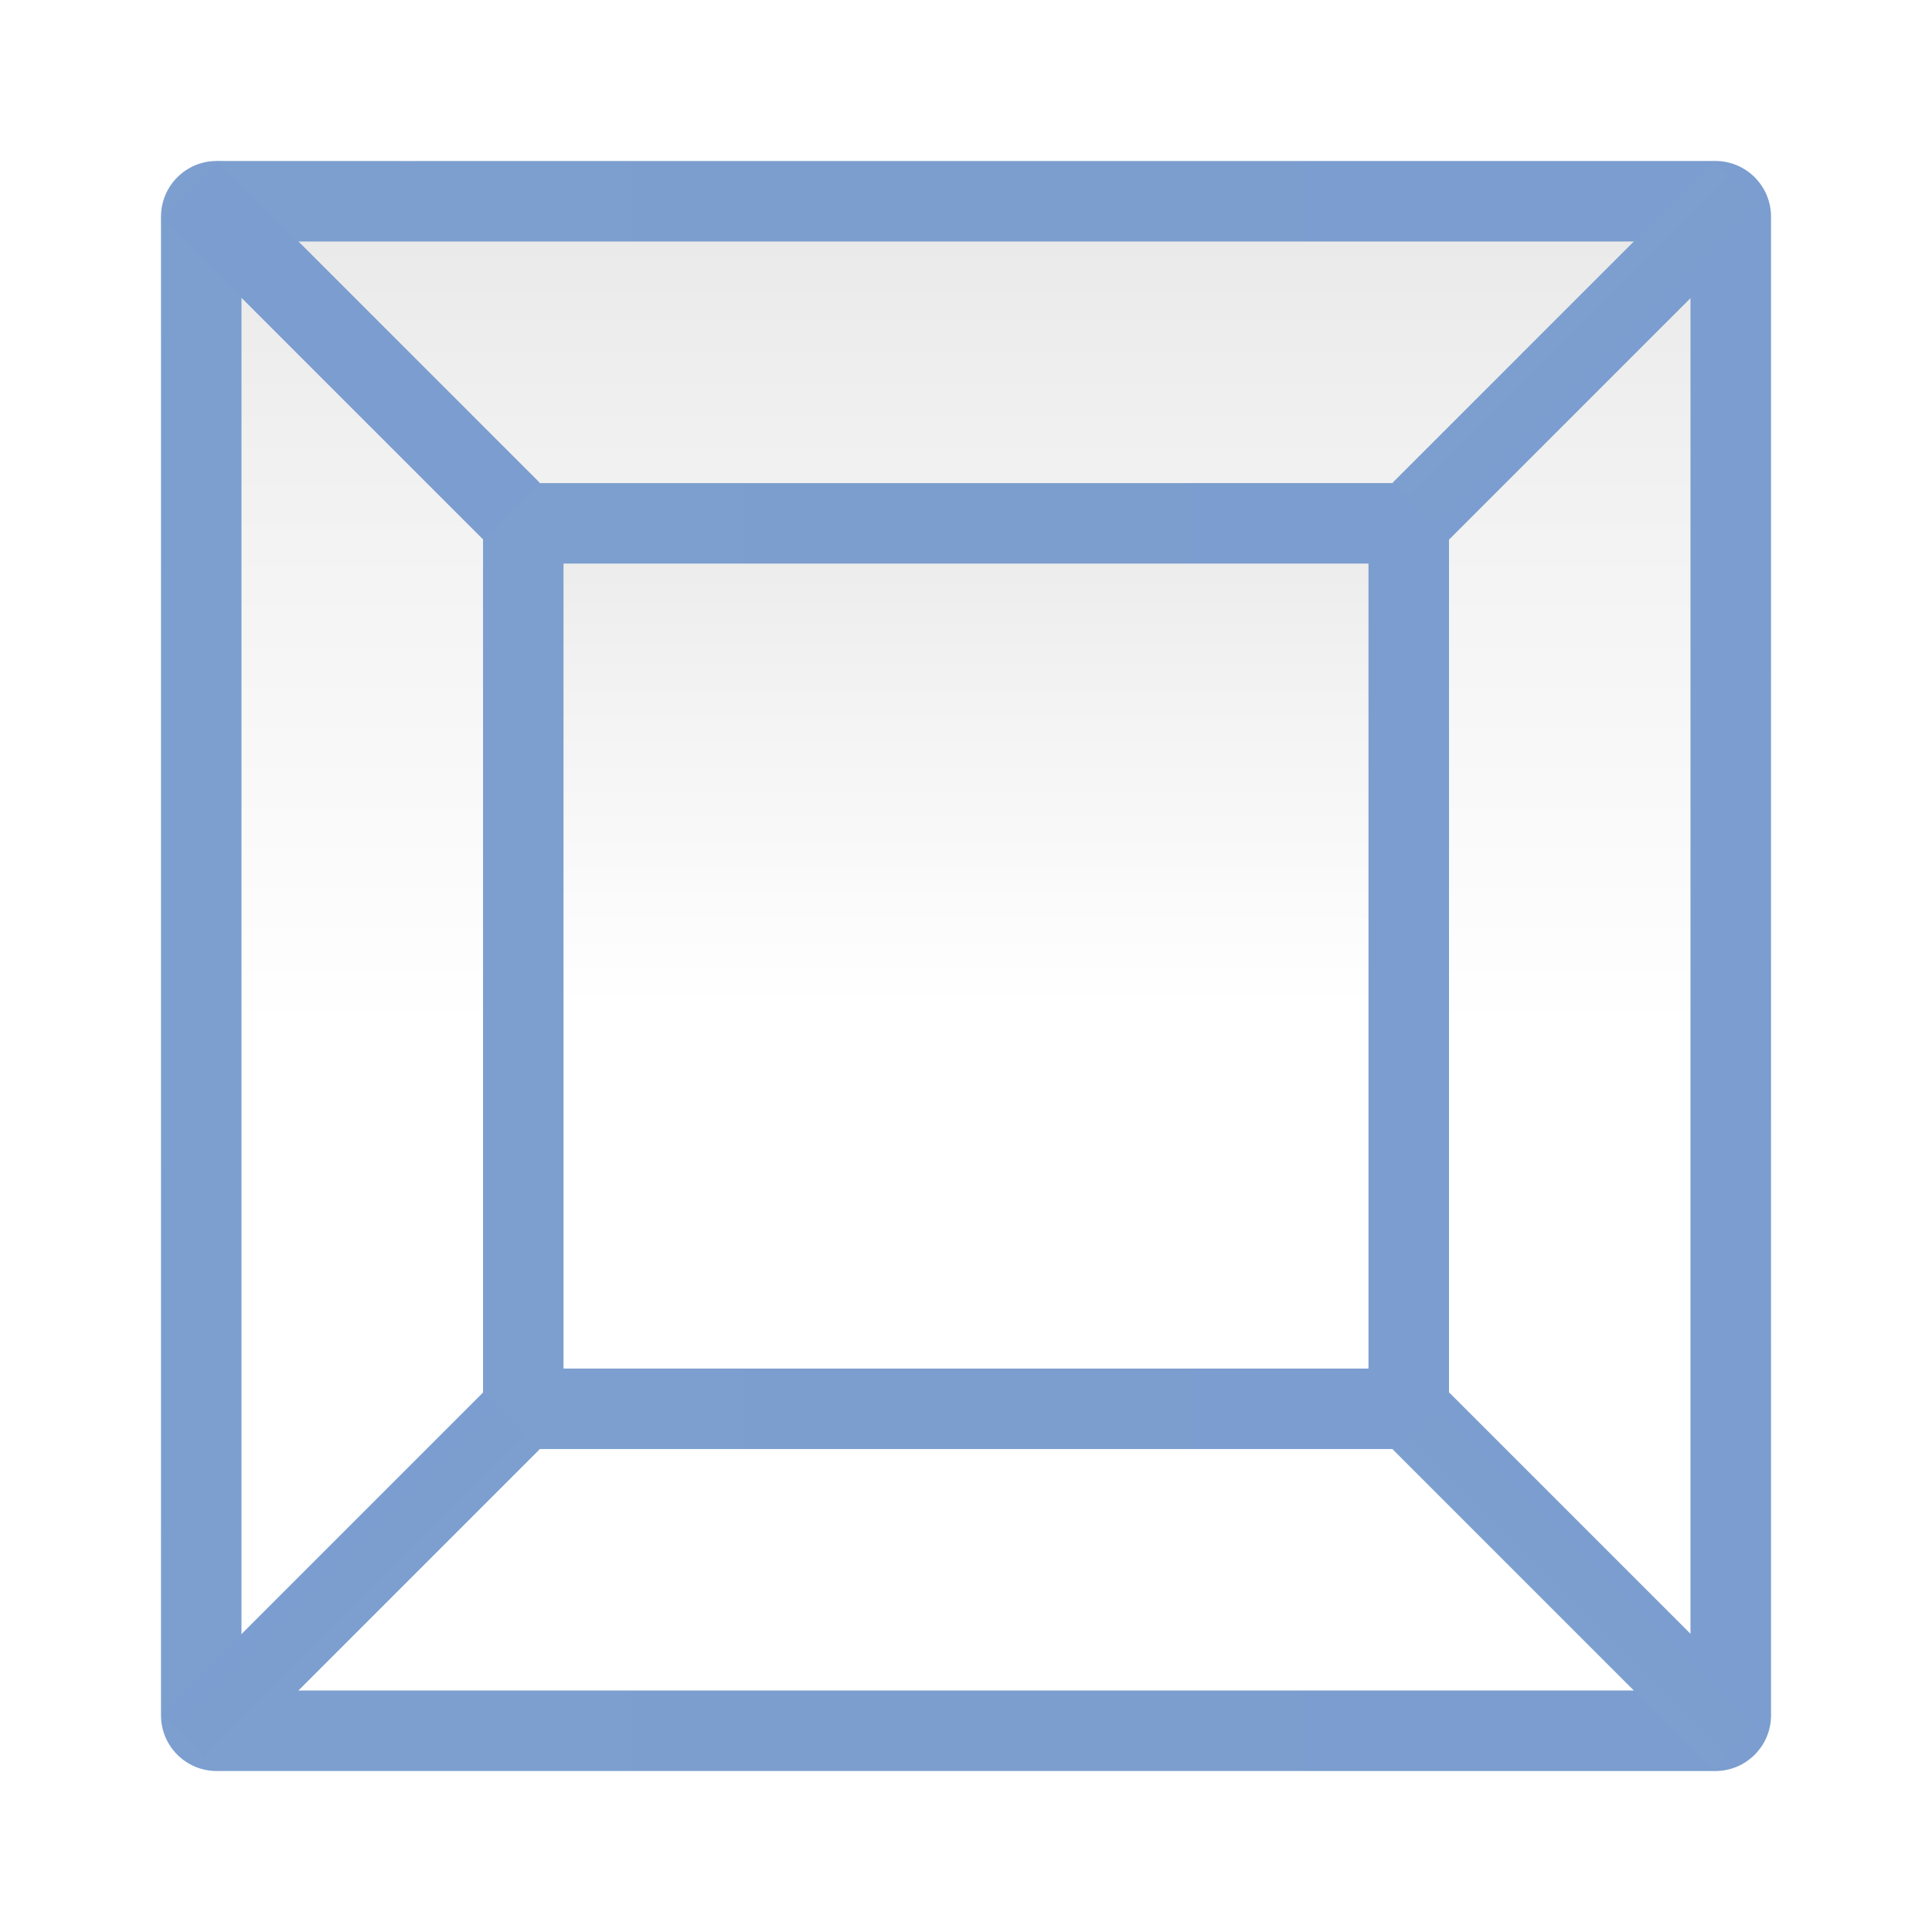
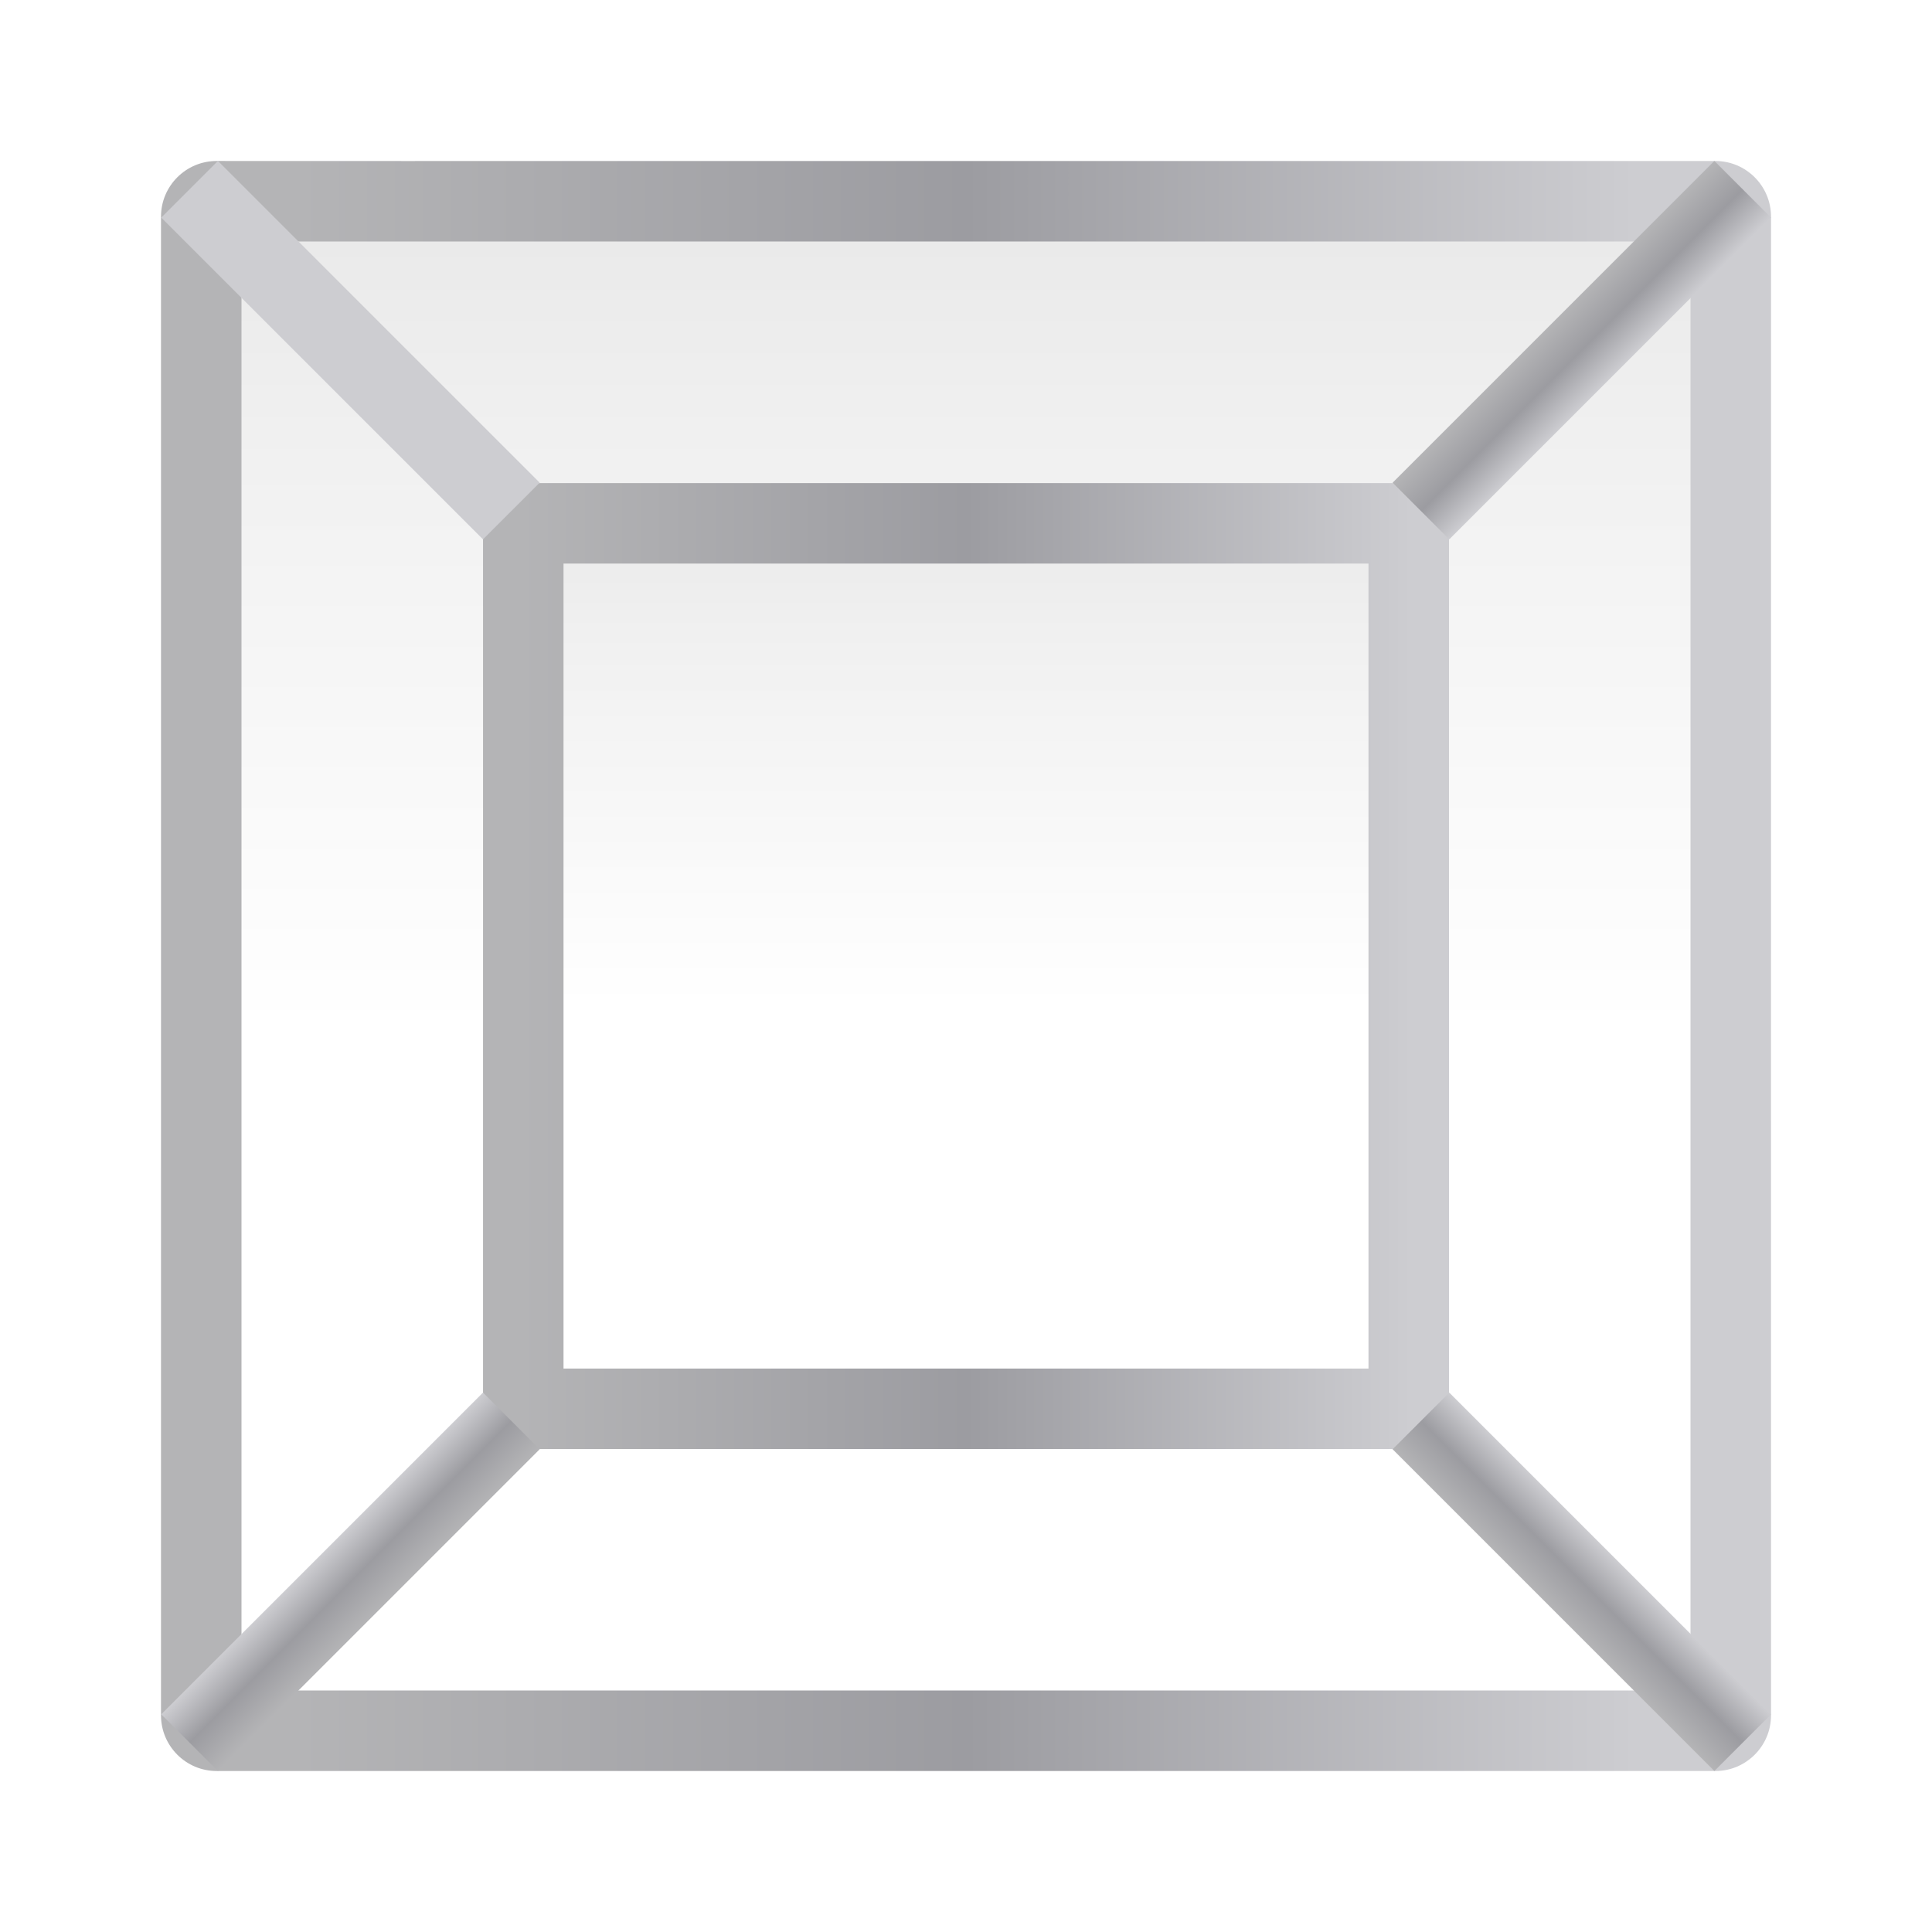
<svg xmlns="http://www.w3.org/2000/svg" xmlns:xlink="http://www.w3.org/1999/xlink" height="24" viewBox="0 0 24 24" width="24">
  <linearGradient id="a">
-     <stop offset="0" stop-color="#7c9fcf" />
-     <stop offset=".5" stop-color="#7c9ece" />
-     <stop offset="1" stop-color="#7b9dcf" />
+     <stop offset="0" stop-color="#b4b4b6" />
+     <stop offset=".5" stop-color="#9c9ca1" />
+     <stop offset="1" stop-color="#cdcdd1" />
  </linearGradient>
  <linearGradient id="b" gradientTransform="matrix(.4472136 0 0 2.236068 -91.21518 9.447918)" gradientUnits="userSpaceOnUse" x1="195.862" x2="208.872" xlink:href="#a" y1="-31.819" y2="-31.819" />
  <linearGradient id="c" gradientUnits="userSpaceOnUse" x1="16" x2="112" xlink:href="#a" y1="64" y2="64" />
  <linearGradient id="d">
    <stop offset="0" stop-color="#fff" />
    <stop offset=".464" stop-color="#fff" />
    <stop offset=".781" stop-color="#f1f1f1" />
    <stop offset=".906" stop-color="#eaeaea" />
    <stop offset="1" stop-color="#dfdfdf" />
  </linearGradient>
  <linearGradient id="e" gradientUnits="userSpaceOnUse" x1="10.482" x2="10.482" xlink:href="#d" y1="52.281" y2="-28.281" />
  <linearGradient id="f" gradientUnits="userSpaceOnUse" x1="-3.623" x2="2.17" xlink:href="#b" y1="-45.259" y2="-45.259" />
  <linearGradient id="g" gradientTransform="translate(-16.96026 -16.96026)" gradientUnits="userSpaceOnUse" x1="-3.623" x2="2.17" xlink:href="#b" y1="-45.259" y2="-45.259" />
  <linearGradient id="h" gradientTransform="translate(18.39766 -18.39766)" gradientUnits="userSpaceOnUse" x1="-3.623" x2="2.17" xlink:href="#b" y1="-45.259" y2="-45.259" />
  <linearGradient id="i" gradientTransform="translate(1.437402 -35.35792)" gradientUnits="userSpaceOnUse" x1="-3.623" x2="2.17" xlink:href="#b" y1="-45.259" y2="-45.259" />
  <linearGradient id="j" gradientUnits="userSpaceOnUse" x1="59.972" x2="59.972" xlink:href="#d" y1="128.451" y2="-.451" />
  <linearGradient id="k" gradientUnits="userSpaceOnUse" x1="15.662" x2="112.338" xlink:href="#a" y1="64" y2="64" />
  <g stroke-width="1.158">
    <path d="m9.844 5.817c-2.224-0-4.028 1.803-4.027 4.027l.001 42.521-.001 65.792c-0 2.224 1.803 4.028 4.027 4.027l13.428-.001 94.884.001c2.224 0 4.028-1.803 4.027-4.027l-.002-48.337.002-59.975c0-2.224-1.803-4.028-4.027-4.027l-94.884.003z" fill="url(#k)" transform="matrix(.171875 0 0 .171875 1.000155 .999845)" />
    <path d="m11.635 11.637v104.727h104.727v-104.727z" fill="url(#j)" transform="matrix(.171875 0 0 .171875 1.000155 .999845)" />
    <g transform="matrix(.171875 0 0 .171875 9.765819 9.938339)">
      <path d="m16 12.002a3.998 3.998 0 0 0 -3.998 3.998v96a3.998 3.998 0 0 0 3.998 3.998h96a3.998 3.998 0 0 0 3.998-3.998v-96a3.998 3.998 0 0 0 -3.998-3.998z" fill="url(#c)" stroke-width="1.15" transform="matrix(.6713272 0 0 .6713272 -29.96494 -30.96494)" />
      <path d="m-16.091-17.09h58.18v58.18h-58.18z" fill="url(#e)" stroke-width=".724" />
      <path d="m-3.623-61.703h5.793v32.887h-5.793z" fill="url(#f)" transform="matrix(-.7071068 .7071068 .7071068 .7071068 0 0)" />
      <path d="m-20.583-78.663h5.793v32.887h-5.793z" fill="url(#g)" transform="matrix(-.7071068 -.7071068 .7071068 -.7071068 0 0)" />
      <path d="m14.775-80.1h5.793v32.887h-5.793z" fill="url(#h)" transform="matrix(.7071068 .7071068 -.7071068 .7071068 0 0)" />
      <path d="m-2.186-97.06h5.793v32.887h-5.793z" fill="url(#i)" transform="matrix(.7071068 -.7071068 -.7071068 -.7071068 0 0)" />
    </g>
  </g>
</svg>
